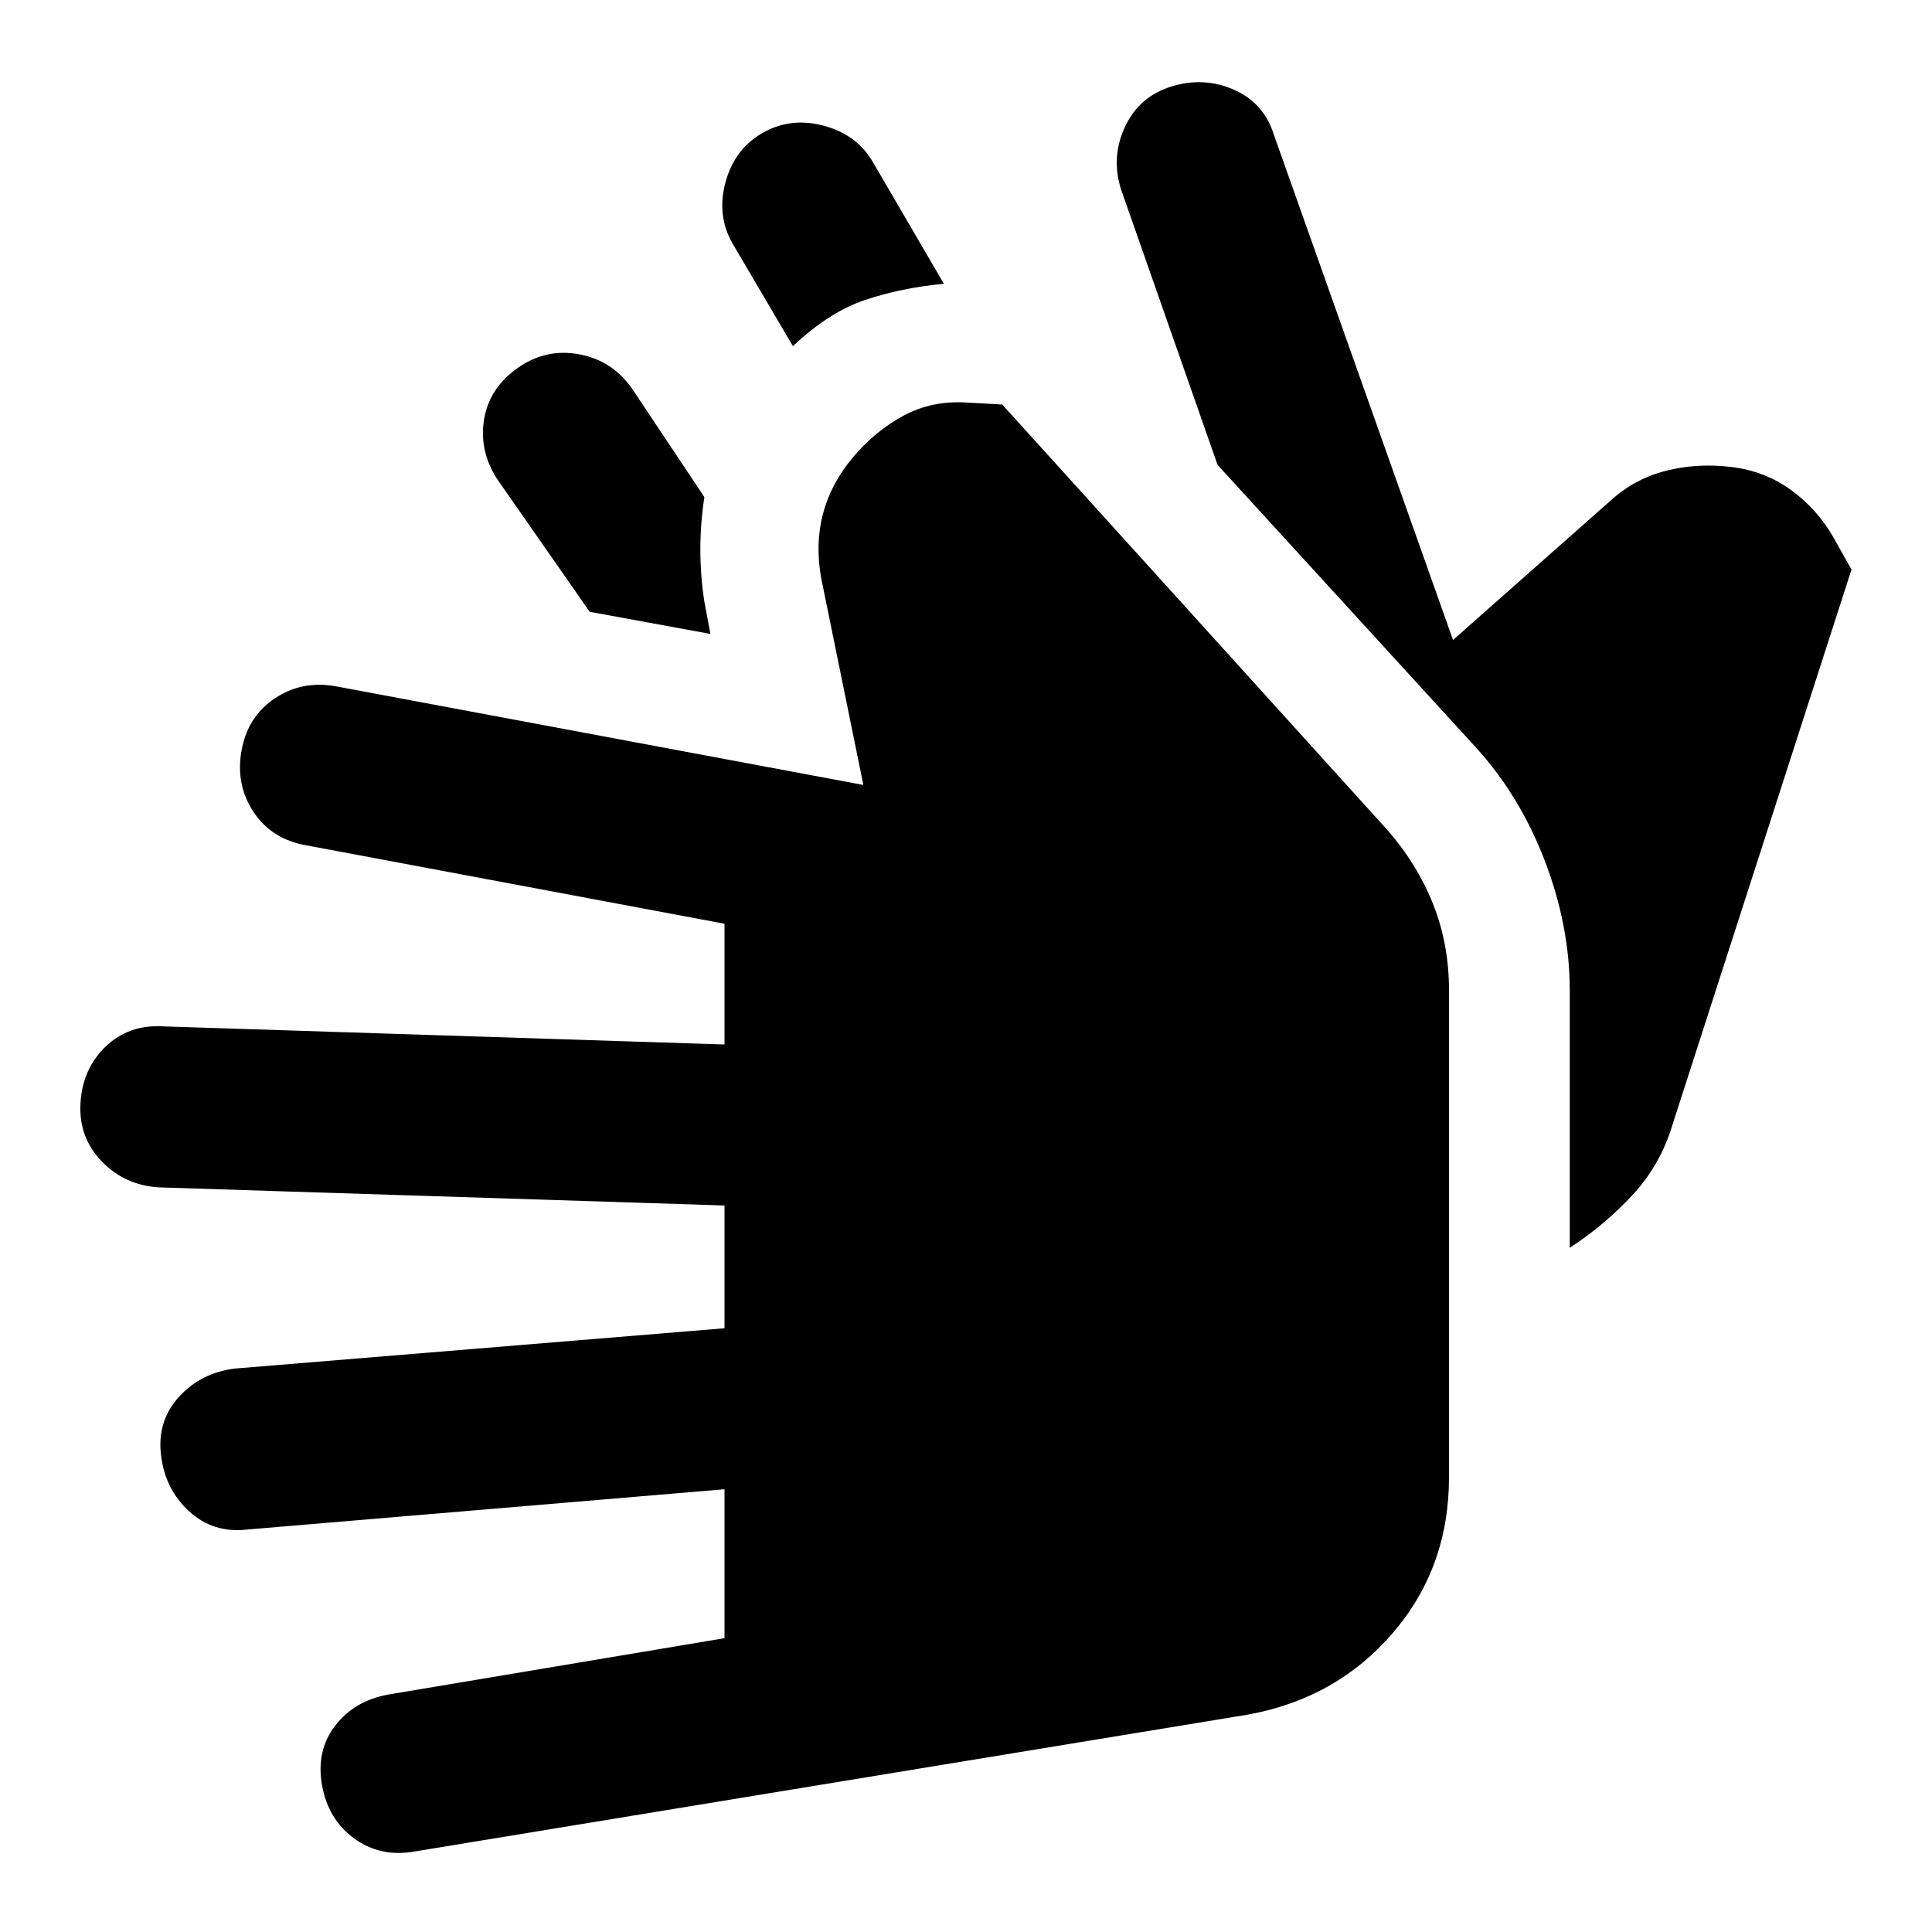
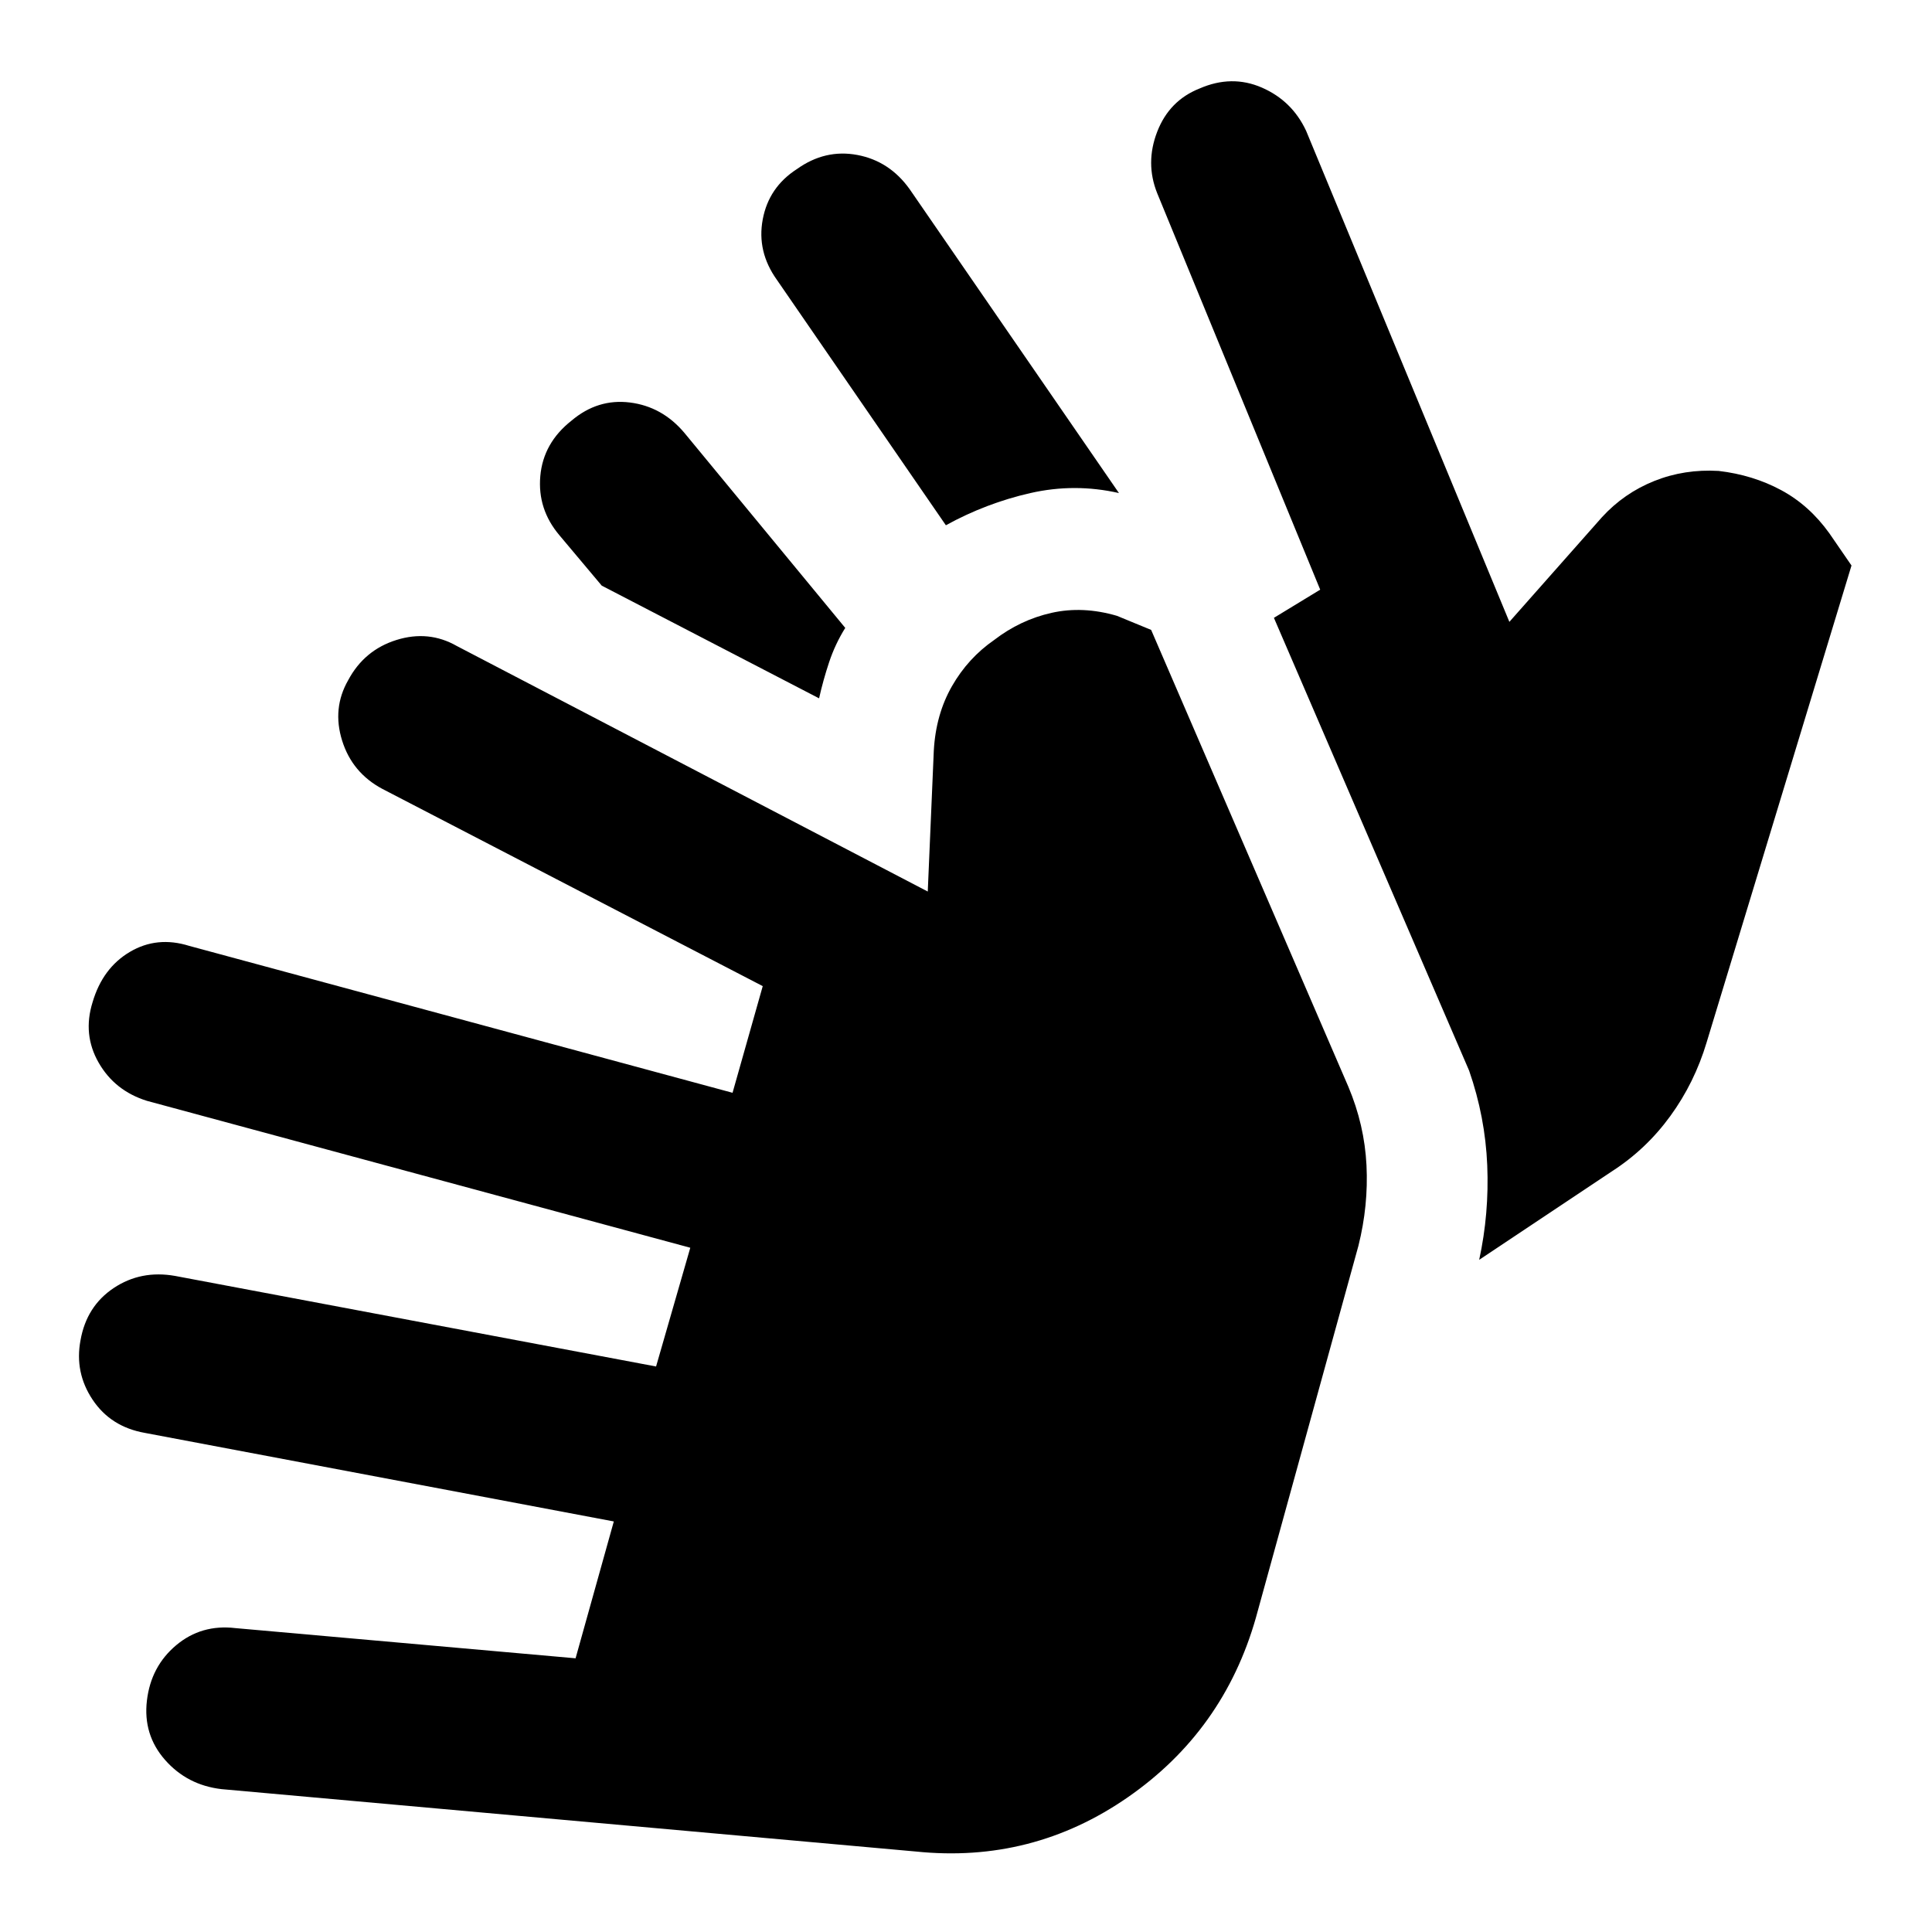
<svg xmlns="http://www.w3.org/2000/svg" viewBox="0 0 24 24" width="24" height="24">
-   <path fill="currentColor" d="M5.15 23q-.425.075-.75-.162t-.4-.663t.163-.737t.662-.388L9 20.35V18.5l-5.925.5q-.425.05-.725-.225t-.35-.7t.225-.725t.7-.35L9 16.5v-1.525l-7.025-.225q-.425-.025-.713-.325T1 13.7t.313-.7t.712-.25L9 12.975v-1.5L3.8 10.5q-.425-.075-.65-.413T3 9.326t.413-.65t.762-.15l6.55 1.225l-.525-2.575q-.075-.425.025-.8t.375-.7t.625-.513T12 5l.45.025l4.775 5.275q.375.425.575.925T18 12.3v6.05q0 1.125-.7 1.938T15.5 21.3zm14.35-7.5v-3.2q0-.8-.312-1.612t-.863-1.413l-3.2-3.5l-1.2-3.425q-.125-.4.05-.775t.575-.5t.775.038t.5.562L18.05 7.95L20 6.225q.3-.275.688-.375t.812-.05t.75.288t.525.587l.225.4l-2.225 6.9q-.15.5-.5.875t-.775.65M8.825 7.875l-1.5-.275l-1.15-1.65q-.225-.35-.162-.738t.412-.637t.763-.175t.662.425l.9 1.35q-.05.325-.05.65t.05.65zM9.85 4.3L9.1 3.025q-.2-.35-.087-.763t.462-.612t.763-.087t.612.462l.875 1.5q-.525.05-.975.2t-.9.575" />
+   <path fill="currentColor" d="m11.375 23l-8.625-.775q-.425-.05-.7-.363t-.225-.737t.363-.687t.737-.213l4.225.375l.475-1.7L1.8 17.8q-.425-.075-.65-.413T1 16.65q.075-.425.413-.65t.762-.15l5.975 1.125l.425-1.475l-6.75-1.825q-.4-.125-.6-.475t-.075-.75q.125-.425.463-.625t.737-.075l6.75 1.825l.375-1.325L4.75 9.8q-.375-.2-.5-.6t.075-.75q.2-.375.6-.5t.75.075l5.85 3.05l.075-1.75q.025-.45.225-.8t.525-.575q.325-.25.713-.337t.812.037l.425.175l2.45 5.675q.2.475.225.975t-.1 1L15.6 20.1q-.4 1.4-1.588 2.225T11.375 23m7-7.35q.125-.575.1-1.175T18.25 13.3l-2.425-5.625l.575-.35L14.375 2.4q-.15-.375 0-.763T14.9 1.1q.4-.175.775-.012t.55.537l2.525 6.1l1.15-1.3q.275-.3.65-.45t.8-.125q.425.05.775.238t.6.537l.275.4l-1.8 5.925q-.15.5-.45.913t-.725.687zM11.75 6.525l-2.1-3.05q-.25-.35-.175-.75T9.9 2.1q.35-.25.75-.175t.65.425l2.6 3.775q-.55-.125-1.1 0t-1.05.4m-1.575 2.15l-2.7-1.4l-.525-.625q-.275-.325-.238-.737t.388-.688q.325-.275.725-.225t.675.375l2 2.425q-.125.2-.2.425t-.125.45" />
</svg>
